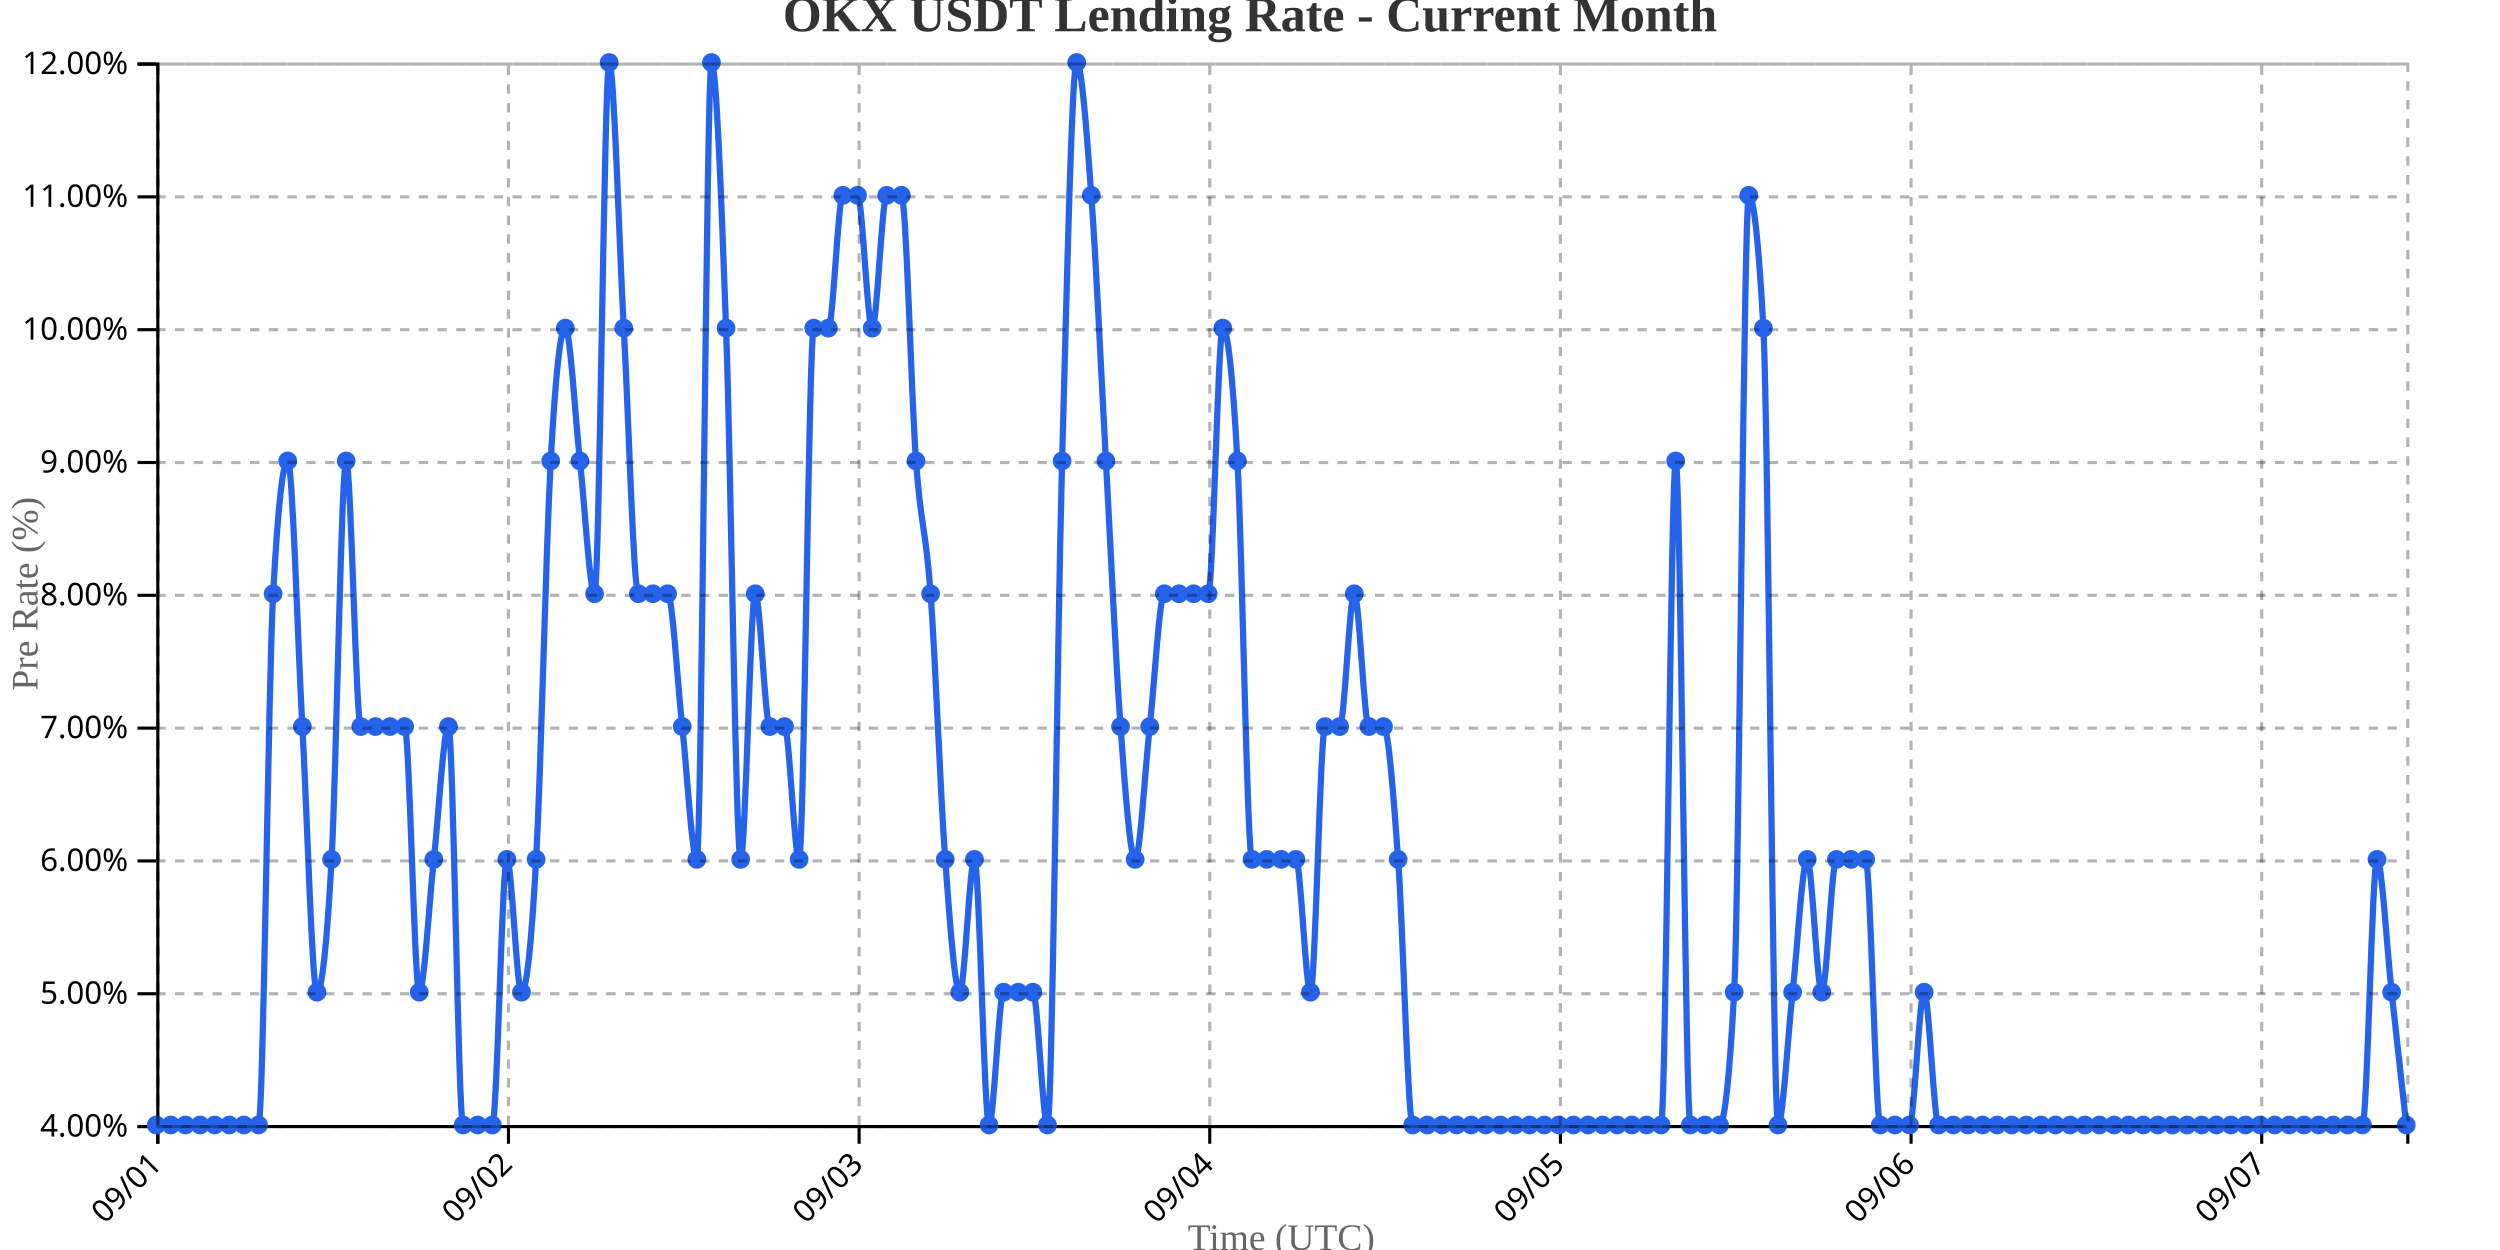
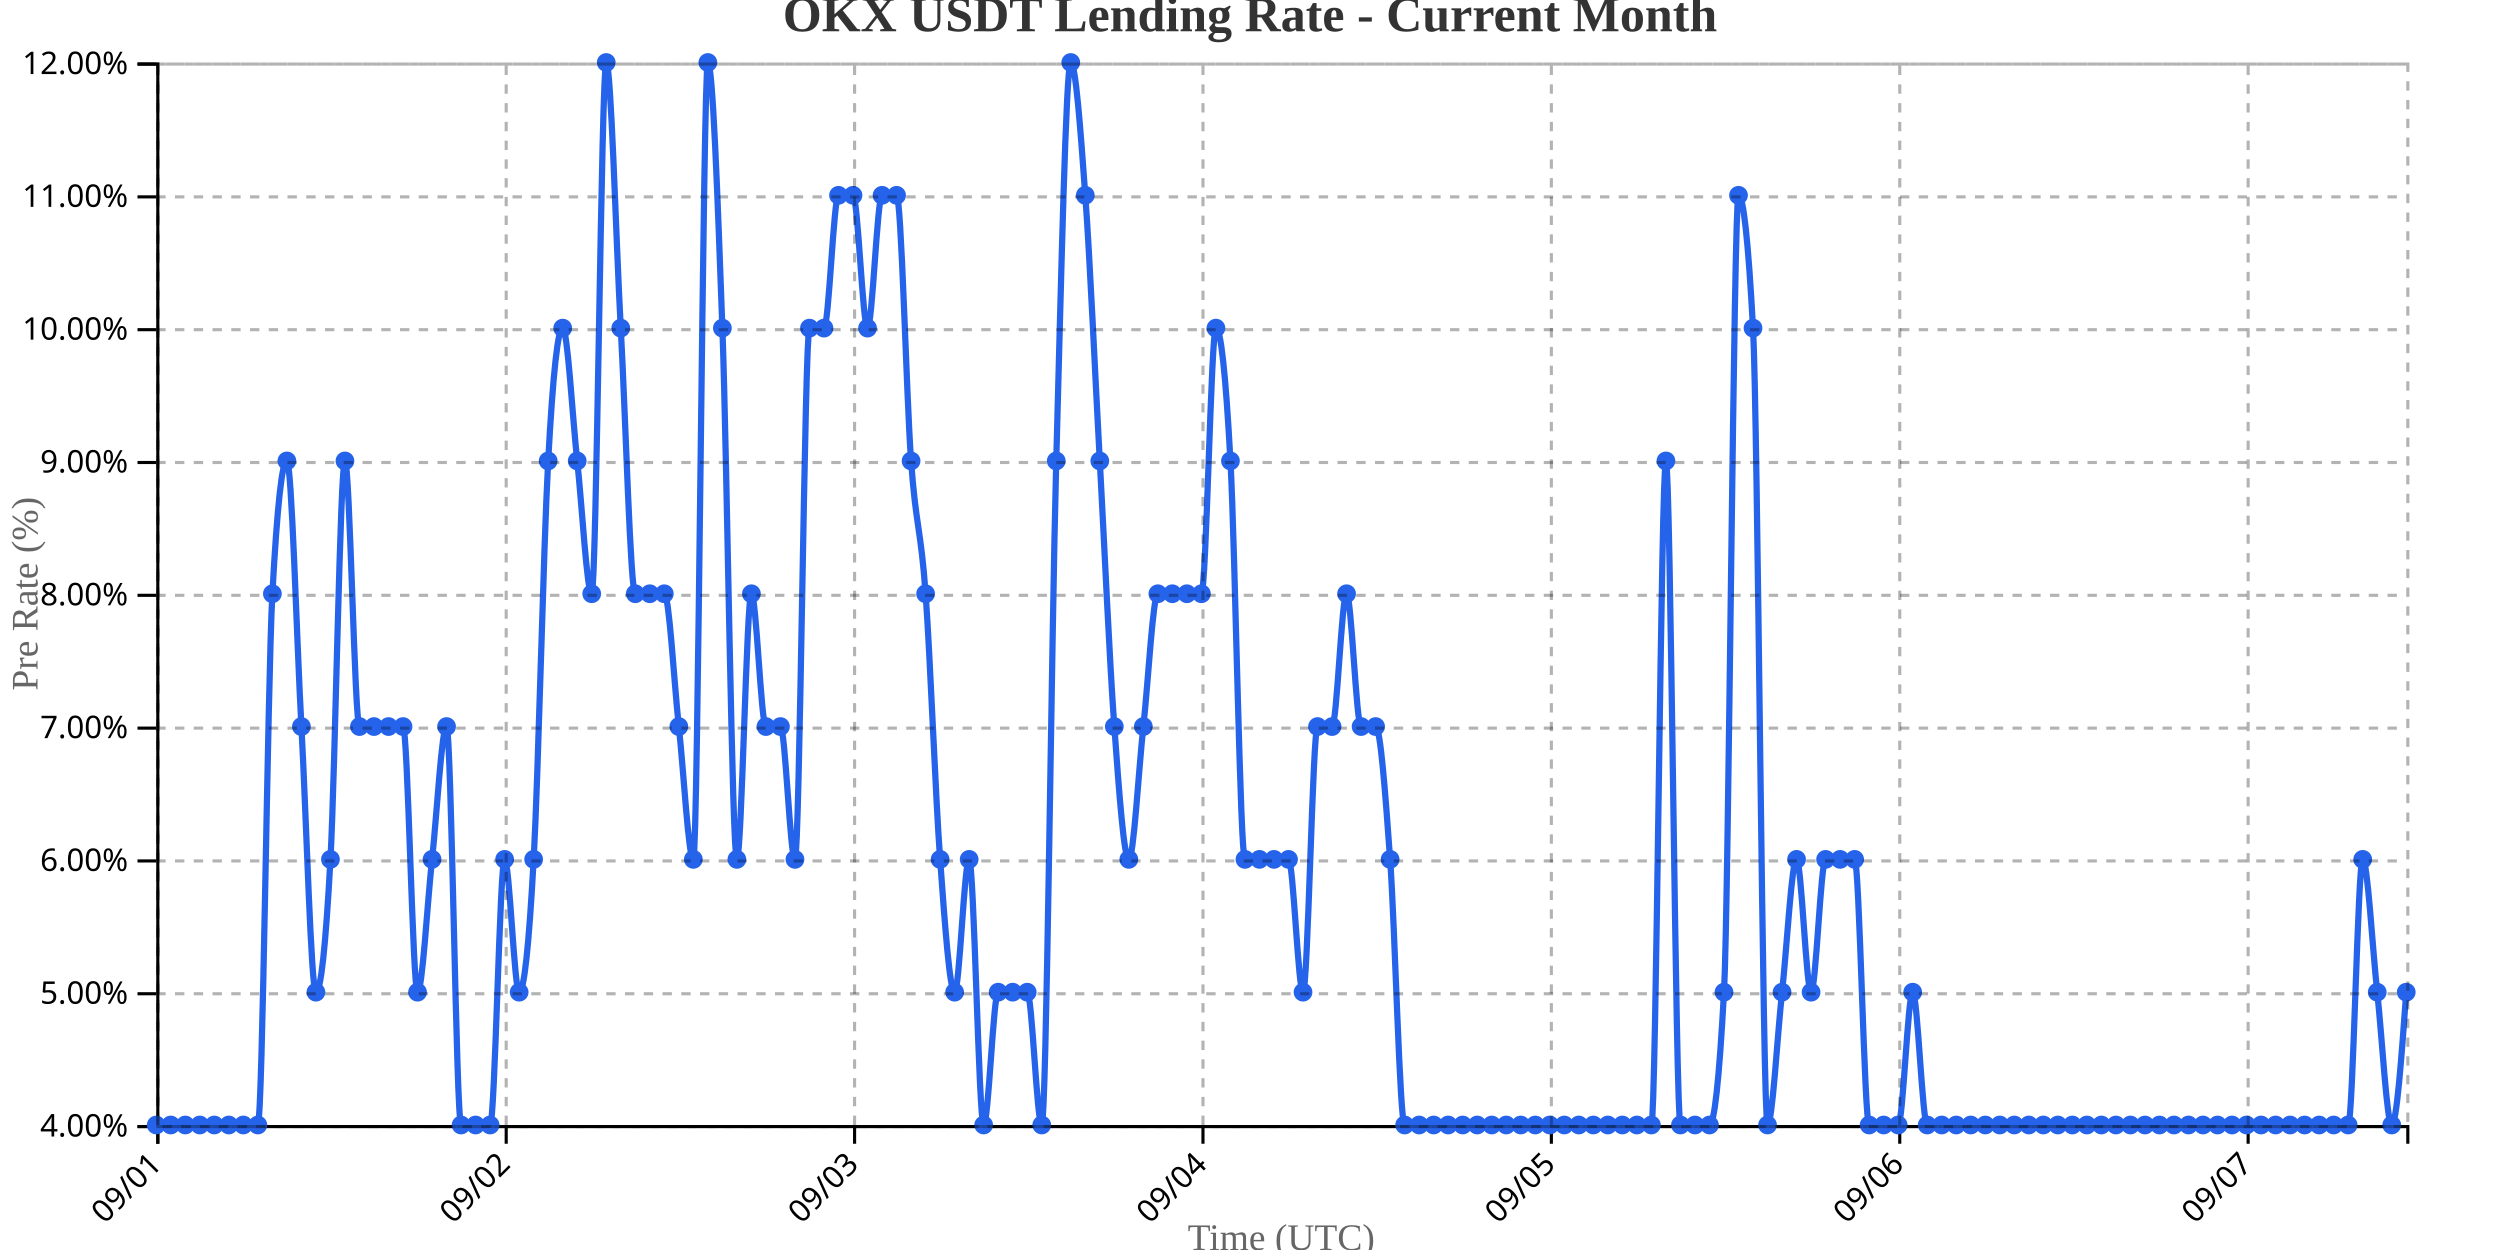
<svg xmlns="http://www.w3.org/2000/svg" width="800" height="400">
  <g transform="translate(50,20)">
    <g transform="translate(0,340)" fill="none" font-size="10" font-family="sans-serif" text-anchor="middle">
      <path class="domain" stroke="currentColor" d="M0.5,6V0.5H720.5V6" />
      <g class="tick" opacity="1" transform="translate(0.5,0)">
        <line stroke="currentColor" y2="6" />
        <text fill="currentColor" y="9" dy=".15em" style="text-anchor: end;" dx="-.8em" transform="rotate(-45)">09/01</text>
      </g>
-       <g class="tick" opacity="1" transform="translate(112.7078,0)">
+       <g class="tick" opacity="1" transform="translate(111.9839,0)">
        <line stroke="currentColor" y2="6" />
        <text fill="currentColor" y="9" dy=".15em" style="text-anchor: end;" dx="-.8em" transform="rotate(-45)">09/02</text>
      </g>
-       <g class="tick" opacity="1" transform="translate(224.9156,0)">
+       <g class="tick" opacity="1" transform="translate(223.4677,0)">
        <line stroke="currentColor" y2="6" />
        <text fill="currentColor" y="9" dy=".15em" style="text-anchor: end;" dx="-.8em" transform="rotate(-45)">09/03</text>
      </g>
-       <g class="tick" opacity="1" transform="translate(337.1234,0)">
+       <g class="tick" opacity="1" transform="translate(334.9516,0)">
        <line stroke="currentColor" y2="6" />
        <text fill="currentColor" y="9" dy=".15em" style="text-anchor: end;" dx="-.8em" transform="rotate(-45)">09/04</text>
      </g>
-       <g class="tick" opacity="1" transform="translate(449.3312,0)">
+       <g class="tick" opacity="1" transform="translate(446.4355,0)">
        <line stroke="currentColor" y2="6" />
        <text fill="currentColor" y="9" dy=".15em" style="text-anchor: end;" dx="-.8em" transform="rotate(-45)">09/05</text>
      </g>
-       <g class="tick" opacity="1" transform="translate(561.539,0)">
+       <g class="tick" opacity="1" transform="translate(557.9194,0)">
        <line stroke="currentColor" y2="6" />
        <text fill="currentColor" y="9" dy=".15em" style="text-anchor: end;" dx="-.8em" transform="rotate(-45)">09/06</text>
      </g>
-       <g class="tick" opacity="1" transform="translate(673.7468,0)">
+       <g class="tick" opacity="1" transform="translate(669.4032,0)">
        <line stroke="currentColor" y2="6" />
        <text fill="currentColor" y="9" dy=".15em" style="text-anchor: end;" dx="-.8em" transform="rotate(-45)">09/07</text>
      </g>
    </g>
    <g fill="none" font-size="10" font-family="sans-serif" text-anchor="end">
      <path class="domain" stroke="currentColor" d="M-6,340.5H0.5V0.5H-6" />
      <g class="tick" opacity="1" transform="translate(0,340.5)">
        <line stroke="currentColor" x2="-6" />
        <text fill="currentColor" x="-9" dy="0.32em">4.00%</text>
      </g>
      <g class="tick" opacity="1" transform="translate(0,298)">
        <line stroke="currentColor" x2="-6" />
        <text fill="currentColor" x="-9" dy="0.32em">5.00%</text>
      </g>
      <g class="tick" opacity="1" transform="translate(0,255.5)">
        <line stroke="currentColor" x2="-6" />
        <text fill="currentColor" x="-9" dy="0.32em">6.00%</text>
      </g>
      <g class="tick" opacity="1" transform="translate(0,213)">
        <line stroke="currentColor" x2="-6" />
        <text fill="currentColor" x="-9" dy="0.32em">7.00%</text>
      </g>
      <g class="tick" opacity="1" transform="translate(0,170.5)">
        <line stroke="currentColor" x2="-6" />
        <text fill="currentColor" x="-9" dy="0.32em">8.00%</text>
      </g>
      <g class="tick" opacity="1" transform="translate(0,128)">
        <line stroke="currentColor" x2="-6" />
        <text fill="currentColor" x="-9" dy="0.32em">9.00%</text>
      </g>
      <g class="tick" opacity="1" transform="translate(0,85.5)">
        <line stroke="currentColor" x2="-6" />
        <text fill="currentColor" x="-9" dy="0.32em">10.00%</text>
      </g>
      <g class="tick" opacity="1" transform="translate(0,43)">
        <line stroke="currentColor" x2="-6" />
        <text fill="currentColor" x="-9" dy="0.32em">11.00%</text>
      </g>
      <g class="tick" opacity="1" transform="translate(0,0.5)">
        <line stroke="currentColor" x2="-6" />
        <text fill="currentColor" x="-9" dy="0.32em">12.00%</text>
      </g>
    </g>
    <text transform="rotate(-90)" y="-50" x="-170" dy="1em" style="text-anchor: middle; font-size: 12px; fill: #666;">Pre Rate (%)</text>
    <text transform="translate(360, 380)" style="text-anchor: middle; font-size: 12px; fill: #666;">Time (UTC)</text>
-     <path fill="none" stroke="#2563eb" stroke-width="2" d="M0,340C1.558,340,3.117,340,4.675,340C6.234,340,7.792,340,9.351,340C10.909,340,12.468,340,14.026,340C15.584,340,17.143,340,18.701,340C20.26,340,21.818,340,23.377,340C24.935,340,26.494,340,28.052,340C29.61,340,31.169,340,32.727,340C34.286,340,35.844,198.333,37.403,170C38.961,141.667,40.519,127.5,42.078,127.5C43.636,127.5,45.195,184.167,46.753,212.5C48.312,240.833,49.87,297.5,51.429,297.5C52.987,297.5,54.545,283.333,56.104,255C57.662,226.667,59.221,127.5,60.779,127.5C62.338,127.5,63.896,212.5,65.455,212.5C67.013,212.5,68.571,212.5,70.13,212.5C71.688,212.5,73.247,212.5,74.805,212.5C76.364,212.5,77.922,212.5,79.481,212.5C81.039,212.5,82.597,297.5,84.156,297.5C85.714,297.5,87.273,269.167,88.831,255C90.39,240.833,91.948,212.5,93.506,212.5C95.065,212.5,96.623,340,98.182,340C99.74,340,101.299,340,102.857,340C104.416,340,105.974,340,107.532,340C109.091,340,110.649,255,112.208,255C113.766,255,115.325,297.5,116.883,297.5C118.442,297.5,120,283.333,121.558,255C123.117,226.667,124.675,155.833,126.234,127.5C127.792,99.167,129.351,85,130.909,85C132.468,85,134.026,113.333,135.584,127.5C137.143,141.667,138.701,170,140.26,170C141.818,170,143.377,0,144.935,0C146.494,0,148.052,56.667,149.61,85C151.169,113.333,152.727,170,154.286,170C155.844,170,157.403,170,158.961,170C160.519,170,162.078,170,163.636,170C165.195,170,166.753,198.333,168.312,212.5C169.87,226.667,171.429,255,172.987,255C174.545,255,176.104,0,177.662,0C179.221,0,180.779,42.5,182.338,85C183.896,127.5,185.455,255,187.013,255C188.571,255,190.13,170,191.688,170C193.247,170,194.805,212.5,196.364,212.5C197.922,212.5,199.481,212.5,201.039,212.5C202.597,212.5,204.156,255,205.714,255C207.273,255,208.831,85,210.39,85C211.948,85,213.506,85,215.065,85C216.623,85,218.182,42.5,219.74,42.5C221.299,42.5,222.857,42.5,224.416,42.5C225.974,42.5,227.532,85,229.091,85C230.649,85,232.208,42.5,233.766,42.5C235.325,42.5,236.883,42.5,238.442,42.5C240,42.5,241.558,106.25,243.117,127.5C244.675,148.75,246.234,148.75,247.792,170C249.351,191.25,250.909,233.75,252.468,255C254.026,276.25,255.584,297.5,257.143,297.5C258.701,297.5,260.26,255,261.818,255C263.377,255,264.935,340,266.494,340C268.052,340,269.61,297.5,271.169,297.5C272.727,297.5,274.286,297.5,275.844,297.5C277.403,297.5,278.961,297.5,280.519,297.5C282.078,297.5,283.636,340,285.195,340C286.753,340,288.312,184.167,289.87,127.5C291.429,70.833,292.987,0,294.545,0C296.104,0,297.662,21.25,299.221,42.5C300.779,63.75,302.338,99.167,303.896,127.5C305.455,155.833,307.013,191.25,308.571,212.5C310.13,233.75,311.688,255,313.247,255C314.805,255,316.364,226.667,317.922,212.5C319.481,198.333,321.039,170,322.597,170C324.156,170,325.714,170,327.273,170C328.831,170,330.39,170,331.948,170C333.506,170,335.065,170,336.623,170C338.182,170,339.74,85,341.299,85C342.857,85,344.416,99.167,345.974,127.5C347.532,155.833,349.091,255,350.649,255C352.208,255,353.766,255,355.325,255C356.883,255,358.442,255,360,255C361.558,255,363.117,255,364.675,255C366.234,255,367.792,297.5,369.351,297.5C370.909,297.5,372.468,212.5,374.026,212.5C375.584,212.5,377.143,212.5,378.701,212.5C380.26,212.5,381.818,170,383.377,170C384.935,170,386.494,212.5,388.052,212.5C389.61,212.5,391.169,212.5,392.727,212.5C394.286,212.5,395.844,233.75,397.403,255C398.961,276.25,400.519,340,402.078,340C403.636,340,405.195,340,406.753,340C408.312,340,409.87,340,411.429,340C412.987,340,414.545,340,416.104,340C417.662,340,419.221,340,420.779,340C422.338,340,423.896,340,425.455,340C427.013,340,428.571,340,430.13,340C431.688,340,433.247,340,434.805,340C436.364,340,437.922,340,439.481,340C441.039,340,442.597,340,444.156,340C445.714,340,447.273,340,448.831,340C450.39,340,451.948,340,453.506,340C455.065,340,456.623,340,458.182,340C459.74,340,461.299,340,462.857,340C464.416,340,465.974,340,467.532,340C469.091,340,470.649,340,472.208,340C473.766,340,475.325,340,476.883,340C478.442,340,480,340,481.558,340C483.117,340,484.675,127.5,486.234,127.5C487.792,127.5,489.351,340,490.909,340C492.468,340,494.026,340,495.584,340C497.143,340,498.701,340,500.26,340C501.818,340,503.377,325.833,504.935,297.5C506.494,269.167,508.052,42.5,509.61,42.5C511.169,42.5,512.727,56.667,514.286,85C515.844,113.333,517.403,340,518.961,340C520.519,340,522.078,311.667,523.636,297.5C525.195,283.333,526.753,255,528.312,255C529.87,255,531.429,297.5,532.987,297.5C534.545,297.5,536.104,255,537.662,255C539.221,255,540.779,255,542.338,255C543.896,255,545.455,255,547.013,255C548.571,255,550.13,340,551.688,340C553.247,340,554.805,340,556.364,340C557.922,340,559.481,340,561.039,340C562.597,340,564.156,297.5,565.714,297.5C567.273,297.5,568.831,340,570.39,340C571.948,340,573.506,340,575.065,340C576.623,340,578.182,340,579.74,340C581.299,340,582.857,340,584.416,340C585.974,340,587.532,340,589.091,340C590.649,340,592.208,340,593.766,340C595.325,340,596.883,340,598.442,340C600,340,601.558,340,603.117,340C604.675,340,606.234,340,607.792,340C609.351,340,610.909,340,612.468,340C614.026,340,615.584,340,617.143,340C618.701,340,620.26,340,621.818,340C623.377,340,624.935,340,626.494,340C628.052,340,629.61,340,631.169,340C632.727,340,634.286,340,635.844,340C637.403,340,638.961,340,640.519,340C642.078,340,643.636,340,645.195,340C646.753,340,648.312,340,649.87,340C651.429,340,652.987,340,654.545,340C656.104,340,657.662,340,659.221,340C660.779,340,662.338,340,663.896,340C665.455,340,667.013,340,668.571,340C670.13,340,671.688,340,673.247,340C674.805,340,676.364,340,677.922,340C679.481,340,681.039,340,682.597,340C684.156,340,685.714,340,687.273,340C688.831,340,690.39,340,691.948,340C693.506,340,695.065,340,696.623,340C698.182,340,699.74,340,701.299,340C702.857,340,704.416,340,705.974,340C707.532,340,709.091,255,710.649,255C712.208,255,713.766,283.333,715.325,297.5C716.883,311.667,718.442,325.833,720,340" />
+     <path fill="none" stroke="#2563eb" stroke-width="2" d="M0,340C1.548,340,3.097,340,4.645,340C6.194,340,7.742,340,9.29,340C10.839,340,12.387,340,13.935,340C15.484,340,17.032,340,18.581,340C20.129,340,21.677,340,23.226,340C24.774,340,26.323,340,27.871,340C29.419,340,30.968,340,32.516,340C34.065,340,35.613,198.333,37.161,170C38.71,141.667,40.258,127.5,41.806,127.5C43.355,127.5,44.903,184.167,46.452,212.5C48,240.833,49.548,297.5,51.097,297.5C52.645,297.5,54.194,283.333,55.742,255C57.29,226.667,58.839,127.5,60.387,127.5C61.935,127.5,63.484,212.5,65.032,212.5C66.581,212.5,68.129,212.5,69.677,212.5C71.226,212.5,72.774,212.5,74.323,212.5C75.871,212.5,77.419,212.5,78.968,212.5C80.516,212.5,82.065,297.5,83.613,297.5C85.161,297.5,86.71,269.167,88.258,255C89.806,240.833,91.355,212.5,92.903,212.5C94.452,212.5,96,340,97.548,340C99.097,340,100.645,340,102.194,340C103.742,340,105.29,340,106.839,340C108.387,340,109.935,255,111.484,255C113.032,255,114.581,297.5,116.129,297.5C117.677,297.5,119.226,283.333,120.774,255C122.323,226.667,123.871,155.833,125.419,127.5C126.968,99.167,128.516,85,130.065,85C131.613,85,133.161,113.333,134.71,127.5C136.258,141.667,137.806,170,139.355,170C140.903,170,142.452,0,144,0C145.548,0,147.097,56.667,148.645,85C150.194,113.333,151.742,170,153.29,170C154.839,170,156.387,170,157.935,170C159.484,170,161.032,170,162.581,170C164.129,170,165.677,198.333,167.226,212.5C168.774,226.667,170.323,255,171.871,255C173.419,255,174.968,0,176.516,0C178.065,0,179.613,42.5,181.161,85C182.71,127.5,184.258,255,185.806,255C187.355,255,188.903,170,190.452,170C192,170,193.548,212.5,195.097,212.5C196.645,212.5,198.194,212.5,199.742,212.5C201.29,212.5,202.839,255,204.387,255C205.935,255,207.484,85,209.032,85C210.581,85,212.129,85,213.677,85C215.226,85,216.774,42.5,218.323,42.5C219.871,42.5,221.419,42.5,222.968,42.5C224.516,42.5,226.065,85,227.613,85C229.161,85,230.71,42.5,232.258,42.5C233.806,42.5,235.355,42.5,236.903,42.5C238.452,42.5,240,106.25,241.548,127.5C243.097,148.75,244.645,148.75,246.194,170C247.742,191.25,249.29,233.75,250.839,255C252.387,276.25,253.935,297.5,255.484,297.5C257.032,297.5,258.581,255,260.129,255C261.677,255,263.226,340,264.774,340C266.323,340,267.871,297.5,269.419,297.5C270.968,297.5,272.516,297.5,274.065,297.5C275.613,297.5,277.161,297.5,278.71,297.5C280.258,297.5,281.806,340,283.355,340C284.903,340,286.452,184.167,288,127.5C289.548,70.833,291.097,0,292.645,0C294.194,0,295.742,21.25,297.29,42.5C298.839,63.75,300.387,99.167,301.935,127.5C303.484,155.833,305.032,191.25,306.581,212.5C308.129,233.75,309.677,255,311.226,255C312.774,255,314.323,226.667,315.871,212.5C317.419,198.333,318.968,170,320.516,170C322.065,170,323.613,170,325.161,170C326.71,170,328.258,170,329.806,170C331.355,170,332.903,170,334.452,170C336,170,337.548,85,339.097,85C340.645,85,342.194,99.167,343.742,127.5C345.29,155.833,346.839,255,348.387,255C349.935,255,351.484,255,353.032,255C354.581,255,356.129,255,357.677,255C359.226,255,360.774,255,362.323,255C363.871,255,365.419,297.5,366.968,297.5C368.516,297.5,370.065,212.5,371.613,212.5C373.161,212.5,374.71,212.5,376.258,212.5C377.806,212.5,379.355,170,380.903,170C382.452,170,384,212.5,385.548,212.5C387.097,212.5,388.645,212.5,390.194,212.5C391.742,212.5,393.29,233.75,394.839,255C396.387,276.25,397.935,340,399.484,340C401.032,340,402.581,340,404.129,340C405.677,340,407.226,340,408.774,340C410.323,340,411.871,340,413.419,340C414.968,340,416.516,340,418.065,340C419.613,340,421.161,340,422.71,340C424.258,340,425.806,340,427.355,340C428.903,340,430.452,340,432,340C433.548,340,435.097,340,436.645,340C438.194,340,439.742,340,441.29,340C442.839,340,444.387,340,445.935,340C447.484,340,449.032,340,450.581,340C452.129,340,453.677,340,455.226,340C456.774,340,458.323,340,459.871,340C461.419,340,462.968,340,464.516,340C466.065,340,467.613,340,469.161,340C470.71,340,472.258,340,473.806,340C475.355,340,476.903,340,478.452,340C480,340,481.548,127.5,483.097,127.5C484.645,127.5,486.194,340,487.742,340C489.29,340,490.839,340,492.387,340C493.935,340,495.484,340,497.032,340C498.581,340,500.129,325.833,501.677,297.5C503.226,269.167,504.774,42.5,506.323,42.5C507.871,42.5,509.419,56.667,510.968,85C512.516,113.333,514.065,340,515.613,340C517.161,340,518.71,311.667,520.258,297.5C521.806,283.333,523.355,255,524.903,255C526.452,255,528,297.5,529.548,297.5C531.097,297.5,532.645,255,534.194,255C535.742,255,537.29,255,538.839,255C540.387,255,541.935,255,543.484,255C545.032,255,546.581,340,548.129,340C549.677,340,551.226,340,552.774,340C554.323,340,555.871,340,557.419,340C558.968,340,560.516,297.5,562.065,297.5C563.613,297.5,565.161,340,566.71,340C568.258,340,569.806,340,571.355,340C572.903,340,574.452,340,576,340C577.548,340,579.097,340,580.645,340C582.194,340,583.742,340,585.29,340C586.839,340,588.387,340,589.935,340C591.484,340,593.032,340,594.581,340C596.129,340,597.677,340,599.226,340C600.774,340,602.323,340,603.871,340C605.419,340,606.968,340,608.516,340C610.065,340,611.613,340,613.161,340C614.71,340,616.258,340,617.806,340C619.355,340,620.903,340,622.452,340C624,340,625.548,340,627.097,340C628.645,340,630.194,340,631.742,340C633.29,340,634.839,340,636.387,340C637.935,340,639.484,340,641.032,340C642.581,340,644.129,340,645.677,340C647.226,340,648.774,340,650.323,340C651.871,340,653.419,340,654.968,340C656.516,340,658.065,340,659.613,340C661.161,340,662.71,340,664.258,340C665.806,340,667.355,340,668.903,340C670.452,340,672,340,673.548,340C675.097,340,676.645,340,678.194,340C679.742,340,681.29,340,682.839,340C684.387,340,685.935,340,687.484,340C689.032,340,690.581,340,692.129,340C693.677,340,695.226,340,696.774,340C698.323,340,699.871,340,701.419,340C702.968,340,704.516,255,706.065,255C707.613,255,709.161,283.333,710.71,297.5C712.258,311.667,713.806,340,715.355,340C716.903,340,718.452,318.75,720,297.5" />
    <circle class="dot" cx="0" cy="340" r="3" fill="#2563eb" />
-     <circle class="dot" cx="4.675" cy="340" r="3" fill="#2563eb" />
-     <circle class="dot" cx="9.351" cy="340" r="3" fill="#2563eb" />
-     <circle class="dot" cx="14.026" cy="340" r="3" fill="#2563eb" />
-     <circle class="dot" cx="18.701" cy="340" r="3" fill="#2563eb" />
-     <circle class="dot" cx="23.377" cy="340" r="3" fill="#2563eb" />
-     <circle class="dot" cx="28.052" cy="340" r="3" fill="#2563eb" />
-     <circle class="dot" cx="32.727" cy="340" r="3" fill="#2563eb" />
-     <circle class="dot" cx="37.403" cy="170" r="3" fill="#2563eb" />
-     <circle class="dot" cx="42.078" cy="127.5" r="3" fill="#2563eb" />
-     <circle class="dot" cx="46.753" cy="212.5" r="3" fill="#2563eb" />
-     <circle class="dot" cx="51.429" cy="297.5" r="3" fill="#2563eb" />
-     <circle class="dot" cx="56.104" cy="255" r="3" fill="#2563eb" />
-     <circle class="dot" cx="60.779" cy="127.5" r="3" fill="#2563eb" />
-     <circle class="dot" cx="65.455" cy="212.5" r="3" fill="#2563eb" />
-     <circle class="dot" cx="70.13" cy="212.5" r="3" fill="#2563eb" />
-     <circle class="dot" cx="74.805" cy="212.5" r="3" fill="#2563eb" />
-     <circle class="dot" cx="79.481" cy="212.5" r="3" fill="#2563eb" />
-     <circle class="dot" cx="84.156" cy="297.5" r="3" fill="#2563eb" />
-     <circle class="dot" cx="88.831" cy="255" r="3" fill="#2563eb" />
-     <circle class="dot" cx="93.506" cy="212.5" r="3" fill="#2563eb" />
-     <circle class="dot" cx="98.182" cy="340" r="3" fill="#2563eb" />
-     <circle class="dot" cx="102.857" cy="340" r="3" fill="#2563eb" />
-     <circle class="dot" cx="107.532" cy="340" r="3" fill="#2563eb" />
-     <circle class="dot" cx="112.208" cy="255" r="3" fill="#2563eb" />
-     <circle class="dot" cx="116.883" cy="297.5" r="3" fill="#2563eb" />
-     <circle class="dot" cx="121.558" cy="255" r="3" fill="#2563eb" />
-     <circle class="dot" cx="126.234" cy="127.5" r="3" fill="#2563eb" />
-     <circle class="dot" cx="130.909" cy="85" r="3" fill="#2563eb" />
-     <circle class="dot" cx="135.584" cy="127.5" r="3" fill="#2563eb" />
-     <circle class="dot" cx="140.26" cy="170" r="3" fill="#2563eb" />
-     <circle class="dot" cx="144.935" cy="0" r="3" fill="#2563eb" />
-     <circle class="dot" cx="149.61" cy="85" r="3" fill="#2563eb" />
-     <circle class="dot" cx="154.286" cy="170" r="3" fill="#2563eb" />
-     <circle class="dot" cx="158.961" cy="170" r="3" fill="#2563eb" />
-     <circle class="dot" cx="163.636" cy="170" r="3" fill="#2563eb" />
-     <circle class="dot" cx="168.312" cy="212.5" r="3" fill="#2563eb" />
-     <circle class="dot" cx="172.987" cy="255" r="3" fill="#2563eb" />
-     <circle class="dot" cx="177.662" cy="0" r="3" fill="#2563eb" />
-     <circle class="dot" cx="182.338" cy="85" r="3" fill="#2563eb" />
-     <circle class="dot" cx="187.013" cy="255" r="3" fill="#2563eb" />
-     <circle class="dot" cx="191.688" cy="170" r="3" fill="#2563eb" />
-     <circle class="dot" cx="196.364" cy="212.5" r="3" fill="#2563eb" />
-     <circle class="dot" cx="201.039" cy="212.5" r="3" fill="#2563eb" />
-     <circle class="dot" cx="205.714" cy="255" r="3" fill="#2563eb" />
-     <circle class="dot" cx="210.39" cy="85" r="3" fill="#2563eb" />
-     <circle class="dot" cx="215.065" cy="85" r="3" fill="#2563eb" />
-     <circle class="dot" cx="219.74" cy="42.5" r="3" fill="#2563eb" />
-     <circle class="dot" cx="224.416" cy="42.5" r="3" fill="#2563eb" />
-     <circle class="dot" cx="229.091" cy="85" r="3" fill="#2563eb" />
-     <circle class="dot" cx="233.766" cy="42.5" r="3" fill="#2563eb" />
-     <circle class="dot" cx="238.442" cy="42.5" r="3" fill="#2563eb" />
-     <circle class="dot" cx="243.117" cy="127.5" r="3" fill="#2563eb" />
-     <circle class="dot" cx="247.792" cy="170" r="3" fill="#2563eb" />
-     <circle class="dot" cx="252.468" cy="255" r="3" fill="#2563eb" />
-     <circle class="dot" cx="257.143" cy="297.5" r="3" fill="#2563eb" />
-     <circle class="dot" cx="261.818" cy="255" r="3" fill="#2563eb" />
-     <circle class="dot" cx="266.494" cy="340" r="3" fill="#2563eb" />
-     <circle class="dot" cx="271.169" cy="297.5" r="3" fill="#2563eb" />
-     <circle class="dot" cx="275.844" cy="297.5" r="3" fill="#2563eb" />
-     <circle class="dot" cx="280.519" cy="297.5" r="3" fill="#2563eb" />
-     <circle class="dot" cx="285.195" cy="340" r="3" fill="#2563eb" />
-     <circle class="dot" cx="289.87" cy="127.5" r="3" fill="#2563eb" />
-     <circle class="dot" cx="294.545" cy="0" r="3" fill="#2563eb" />
-     <circle class="dot" cx="299.221" cy="42.5" r="3" fill="#2563eb" />
-     <circle class="dot" cx="303.896" cy="127.5" r="3" fill="#2563eb" />
-     <circle class="dot" cx="308.571" cy="212.5" r="3" fill="#2563eb" />
-     <circle class="dot" cx="313.247" cy="255" r="3" fill="#2563eb" />
-     <circle class="dot" cx="317.922" cy="212.5" r="3" fill="#2563eb" />
-     <circle class="dot" cx="322.597" cy="170" r="3" fill="#2563eb" />
-     <circle class="dot" cx="327.273" cy="170" r="3" fill="#2563eb" />
-     <circle class="dot" cx="331.948" cy="170" r="3" fill="#2563eb" />
-     <circle class="dot" cx="336.623" cy="170" r="3" fill="#2563eb" />
-     <circle class="dot" cx="341.299" cy="85" r="3" fill="#2563eb" />
-     <circle class="dot" cx="345.974" cy="127.5" r="3" fill="#2563eb" />
-     <circle class="dot" cx="350.649" cy="255" r="3" fill="#2563eb" />
-     <circle class="dot" cx="355.325" cy="255" r="3" fill="#2563eb" />
-     <circle class="dot" cx="360" cy="255" r="3" fill="#2563eb" />
-     <circle class="dot" cx="364.675" cy="255" r="3" fill="#2563eb" />
-     <circle class="dot" cx="369.351" cy="297.5" r="3" fill="#2563eb" />
-     <circle class="dot" cx="374.026" cy="212.5" r="3" fill="#2563eb" />
-     <circle class="dot" cx="378.701" cy="212.5" r="3" fill="#2563eb" />
-     <circle class="dot" cx="383.377" cy="170" r="3" fill="#2563eb" />
-     <circle class="dot" cx="388.052" cy="212.5" r="3" fill="#2563eb" />
-     <circle class="dot" cx="392.727" cy="212.5" r="3" fill="#2563eb" />
-     <circle class="dot" cx="397.403" cy="255" r="3" fill="#2563eb" />
-     <circle class="dot" cx="402.078" cy="340" r="3" fill="#2563eb" />
-     <circle class="dot" cx="406.753" cy="340" r="3" fill="#2563eb" />
-     <circle class="dot" cx="411.429" cy="340" r="3" fill="#2563eb" />
-     <circle class="dot" cx="416.104" cy="340" r="3" fill="#2563eb" />
-     <circle class="dot" cx="420.779" cy="340" r="3" fill="#2563eb" />
-     <circle class="dot" cx="425.455" cy="340" r="3" fill="#2563eb" />
-     <circle class="dot" cx="430.13" cy="340" r="3" fill="#2563eb" />
-     <circle class="dot" cx="434.805" cy="340" r="3" fill="#2563eb" />
-     <circle class="dot" cx="439.481" cy="340" r="3" fill="#2563eb" />
-     <circle class="dot" cx="444.156" cy="340" r="3" fill="#2563eb" />
-     <circle class="dot" cx="448.831" cy="340" r="3" fill="#2563eb" />
-     <circle class="dot" cx="453.506" cy="340" r="3" fill="#2563eb" />
-     <circle class="dot" cx="458.182" cy="340" r="3" fill="#2563eb" />
-     <circle class="dot" cx="462.857" cy="340" r="3" fill="#2563eb" />
-     <circle class="dot" cx="467.532" cy="340" r="3" fill="#2563eb" />
-     <circle class="dot" cx="472.208" cy="340" r="3" fill="#2563eb" />
-     <circle class="dot" cx="476.883" cy="340" r="3" fill="#2563eb" />
-     <circle class="dot" cx="481.558" cy="340" r="3" fill="#2563eb" />
-     <circle class="dot" cx="486.234" cy="127.5" r="3" fill="#2563eb" />
-     <circle class="dot" cx="490.909" cy="340" r="3" fill="#2563eb" />
-     <circle class="dot" cx="495.584" cy="340" r="3" fill="#2563eb" />
-     <circle class="dot" cx="500.26" cy="340" r="3" fill="#2563eb" />
-     <circle class="dot" cx="504.935" cy="297.5" r="3" fill="#2563eb" />
-     <circle class="dot" cx="509.61" cy="42.5" r="3" fill="#2563eb" />
-     <circle class="dot" cx="514.286" cy="85" r="3" fill="#2563eb" />
-     <circle class="dot" cx="518.961" cy="340" r="3" fill="#2563eb" />
-     <circle class="dot" cx="523.636" cy="297.5" r="3" fill="#2563eb" />
-     <circle class="dot" cx="528.312" cy="255" r="3" fill="#2563eb" />
-     <circle class="dot" cx="532.987" cy="297.5" r="3" fill="#2563eb" />
-     <circle class="dot" cx="537.662" cy="255" r="3" fill="#2563eb" />
-     <circle class="dot" cx="542.338" cy="255" r="3" fill="#2563eb" />
-     <circle class="dot" cx="547.013" cy="255" r="3" fill="#2563eb" />
-     <circle class="dot" cx="551.688" cy="340" r="3" fill="#2563eb" />
-     <circle class="dot" cx="556.364" cy="340" r="3" fill="#2563eb" />
-     <circle class="dot" cx="561.039" cy="340" r="3" fill="#2563eb" />
-     <circle class="dot" cx="565.714" cy="297.5" r="3" fill="#2563eb" />
-     <circle class="dot" cx="570.39" cy="340" r="3" fill="#2563eb" />
-     <circle class="dot" cx="575.065" cy="340" r="3" fill="#2563eb" />
-     <circle class="dot" cx="579.74" cy="340" r="3" fill="#2563eb" />
-     <circle class="dot" cx="584.416" cy="340" r="3" fill="#2563eb" />
-     <circle class="dot" cx="589.091" cy="340" r="3" fill="#2563eb" />
-     <circle class="dot" cx="593.766" cy="340" r="3" fill="#2563eb" />
-     <circle class="dot" cx="598.442" cy="340" r="3" fill="#2563eb" />
-     <circle class="dot" cx="603.117" cy="340" r="3" fill="#2563eb" />
-     <circle class="dot" cx="607.792" cy="340" r="3" fill="#2563eb" />
-     <circle class="dot" cx="612.468" cy="340" r="3" fill="#2563eb" />
-     <circle class="dot" cx="617.143" cy="340" r="3" fill="#2563eb" />
-     <circle class="dot" cx="621.818" cy="340" r="3" fill="#2563eb" />
-     <circle class="dot" cx="626.494" cy="340" r="3" fill="#2563eb" />
-     <circle class="dot" cx="631.169" cy="340" r="3" fill="#2563eb" />
-     <circle class="dot" cx="635.844" cy="340" r="3" fill="#2563eb" />
-     <circle class="dot" cx="640.519" cy="340" r="3" fill="#2563eb" />
-     <circle class="dot" cx="645.195" cy="340" r="3" fill="#2563eb" />
-     <circle class="dot" cx="649.87" cy="340" r="3" fill="#2563eb" />
-     <circle class="dot" cx="654.545" cy="340" r="3" fill="#2563eb" />
-     <circle class="dot" cx="659.221" cy="340" r="3" fill="#2563eb" />
-     <circle class="dot" cx="663.896" cy="340" r="3" fill="#2563eb" />
-     <circle class="dot" cx="668.571" cy="340" r="3" fill="#2563eb" />
-     <circle class="dot" cx="673.247" cy="340" r="3" fill="#2563eb" />
-     <circle class="dot" cx="677.922" cy="340" r="3" fill="#2563eb" />
-     <circle class="dot" cx="682.597" cy="340" r="3" fill="#2563eb" />
-     <circle class="dot" cx="687.273" cy="340" r="3" fill="#2563eb" />
-     <circle class="dot" cx="691.948" cy="340" r="3" fill="#2563eb" />
-     <circle class="dot" cx="696.623" cy="340" r="3" fill="#2563eb" />
-     <circle class="dot" cx="701.299" cy="340" r="3" fill="#2563eb" />
-     <circle class="dot" cx="705.974" cy="340" r="3" fill="#2563eb" />
-     <circle class="dot" cx="710.649" cy="255" r="3" fill="#2563eb" />
-     <circle class="dot" cx="715.325" cy="297.5" r="3" fill="#2563eb" />
-     <circle class="dot" cx="720" cy="340" r="3" fill="#2563eb" />
+     <circle class="dot" cx="4.645" cy="340" r="3" fill="#2563eb" />
+     <circle class="dot" cx="9.29" cy="340" r="3" fill="#2563eb" />
+     <circle class="dot" cx="13.935" cy="340" r="3" fill="#2563eb" />
+     <circle class="dot" cx="18.581" cy="340" r="3" fill="#2563eb" />
+     <circle class="dot" cx="23.226" cy="340" r="3" fill="#2563eb" />
+     <circle class="dot" cx="27.871" cy="340" r="3" fill="#2563eb" />
+     <circle class="dot" cx="32.516" cy="340" r="3" fill="#2563eb" />
+     <circle class="dot" cx="37.161" cy="170" r="3" fill="#2563eb" />
+     <circle class="dot" cx="41.806" cy="127.5" r="3" fill="#2563eb" />
+     <circle class="dot" cx="46.452" cy="212.5" r="3" fill="#2563eb" />
+     <circle class="dot" cx="51.097" cy="297.5" r="3" fill="#2563eb" />
+     <circle class="dot" cx="55.742" cy="255" r="3" fill="#2563eb" />
+     <circle class="dot" cx="60.387" cy="127.5" r="3" fill="#2563eb" />
+     <circle class="dot" cx="65.032" cy="212.5" r="3" fill="#2563eb" />
+     <circle class="dot" cx="69.677" cy="212.5" r="3" fill="#2563eb" />
+     <circle class="dot" cx="74.323" cy="212.5" r="3" fill="#2563eb" />
+     <circle class="dot" cx="78.968" cy="212.5" r="3" fill="#2563eb" />
+     <circle class="dot" cx="83.613" cy="297.5" r="3" fill="#2563eb" />
+     <circle class="dot" cx="88.258" cy="255" r="3" fill="#2563eb" />
+     <circle class="dot" cx="92.903" cy="212.5" r="3" fill="#2563eb" />
+     <circle class="dot" cx="97.548" cy="340" r="3" fill="#2563eb" />
+     <circle class="dot" cx="102.194" cy="340" r="3" fill="#2563eb" />
+     <circle class="dot" cx="106.839" cy="340" r="3" fill="#2563eb" />
+     <circle class="dot" cx="111.484" cy="255" r="3" fill="#2563eb" />
+     <circle class="dot" cx="116.129" cy="297.5" r="3" fill="#2563eb" />
+     <circle class="dot" cx="120.774" cy="255" r="3" fill="#2563eb" />
+     <circle class="dot" cx="125.419" cy="127.5" r="3" fill="#2563eb" />
+     <circle class="dot" cx="130.065" cy="85" r="3" fill="#2563eb" />
+     <circle class="dot" cx="134.71" cy="127.5" r="3" fill="#2563eb" />
+     <circle class="dot" cx="139.355" cy="170" r="3" fill="#2563eb" />
+     <circle class="dot" cx="144" cy="0" r="3" fill="#2563eb" />
+     <circle class="dot" cx="148.645" cy="85" r="3" fill="#2563eb" />
+     <circle class="dot" cx="153.29" cy="170" r="3" fill="#2563eb" />
+     <circle class="dot" cx="157.935" cy="170" r="3" fill="#2563eb" />
+     <circle class="dot" cx="162.581" cy="170" r="3" fill="#2563eb" />
+     <circle class="dot" cx="167.226" cy="212.5" r="3" fill="#2563eb" />
+     <circle class="dot" cx="171.871" cy="255" r="3" fill="#2563eb" />
+     <circle class="dot" cx="176.516" cy="0" r="3" fill="#2563eb" />
+     <circle class="dot" cx="181.161" cy="85" r="3" fill="#2563eb" />
+     <circle class="dot" cx="185.806" cy="255" r="3" fill="#2563eb" />
+     <circle class="dot" cx="190.452" cy="170" r="3" fill="#2563eb" />
+     <circle class="dot" cx="195.097" cy="212.5" r="3" fill="#2563eb" />
+     <circle class="dot" cx="199.742" cy="212.5" r="3" fill="#2563eb" />
+     <circle class="dot" cx="204.387" cy="255" r="3" fill="#2563eb" />
+     <circle class="dot" cx="209.032" cy="85" r="3" fill="#2563eb" />
+     <circle class="dot" cx="213.677" cy="85" r="3" fill="#2563eb" />
+     <circle class="dot" cx="218.323" cy="42.5" r="3" fill="#2563eb" />
+     <circle class="dot" cx="222.968" cy="42.5" r="3" fill="#2563eb" />
+     <circle class="dot" cx="227.613" cy="85" r="3" fill="#2563eb" />
+     <circle class="dot" cx="232.258" cy="42.5" r="3" fill="#2563eb" />
+     <circle class="dot" cx="236.903" cy="42.5" r="3" fill="#2563eb" />
+     <circle class="dot" cx="241.548" cy="127.5" r="3" fill="#2563eb" />
+     <circle class="dot" cx="246.194" cy="170" r="3" fill="#2563eb" />
+     <circle class="dot" cx="250.839" cy="255" r="3" fill="#2563eb" />
+     <circle class="dot" cx="255.484" cy="297.5" r="3" fill="#2563eb" />
+     <circle class="dot" cx="260.129" cy="255" r="3" fill="#2563eb" />
+     <circle class="dot" cx="264.774" cy="340" r="3" fill="#2563eb" />
+     <circle class="dot" cx="269.419" cy="297.5" r="3" fill="#2563eb" />
+     <circle class="dot" cx="274.065" cy="297.5" r="3" fill="#2563eb" />
+     <circle class="dot" cx="278.71" cy="297.5" r="3" fill="#2563eb" />
+     <circle class="dot" cx="283.355" cy="340" r="3" fill="#2563eb" />
+     <circle class="dot" cx="288" cy="127.5" r="3" fill="#2563eb" />
+     <circle class="dot" cx="292.645" cy="0" r="3" fill="#2563eb" />
+     <circle class="dot" cx="297.29" cy="42.5" r="3" fill="#2563eb" />
+     <circle class="dot" cx="301.935" cy="127.5" r="3" fill="#2563eb" />
+     <circle class="dot" cx="306.581" cy="212.5" r="3" fill="#2563eb" />
+     <circle class="dot" cx="311.226" cy="255" r="3" fill="#2563eb" />
+     <circle class="dot" cx="315.871" cy="212.5" r="3" fill="#2563eb" />
+     <circle class="dot" cx="320.516" cy="170" r="3" fill="#2563eb" />
+     <circle class="dot" cx="325.161" cy="170" r="3" fill="#2563eb" />
+     <circle class="dot" cx="329.806" cy="170" r="3" fill="#2563eb" />
+     <circle class="dot" cx="334.452" cy="170" r="3" fill="#2563eb" />
+     <circle class="dot" cx="339.097" cy="85" r="3" fill="#2563eb" />
+     <circle class="dot" cx="343.742" cy="127.5" r="3" fill="#2563eb" />
+     <circle class="dot" cx="348.387" cy="255" r="3" fill="#2563eb" />
+     <circle class="dot" cx="353.032" cy="255" r="3" fill="#2563eb" />
+     <circle class="dot" cx="357.677" cy="255" r="3" fill="#2563eb" />
+     <circle class="dot" cx="362.323" cy="255" r="3" fill="#2563eb" />
+     <circle class="dot" cx="366.968" cy="297.5" r="3" fill="#2563eb" />
+     <circle class="dot" cx="371.613" cy="212.5" r="3" fill="#2563eb" />
+     <circle class="dot" cx="376.258" cy="212.5" r="3" fill="#2563eb" />
+     <circle class="dot" cx="380.903" cy="170" r="3" fill="#2563eb" />
+     <circle class="dot" cx="385.548" cy="212.5" r="3" fill="#2563eb" />
+     <circle class="dot" cx="390.194" cy="212.5" r="3" fill="#2563eb" />
+     <circle class="dot" cx="394.839" cy="255" r="3" fill="#2563eb" />
+     <circle class="dot" cx="399.484" cy="340" r="3" fill="#2563eb" />
+     <circle class="dot" cx="404.129" cy="340" r="3" fill="#2563eb" />
+     <circle class="dot" cx="408.774" cy="340" r="3" fill="#2563eb" />
+     <circle class="dot" cx="413.419" cy="340" r="3" fill="#2563eb" />
+     <circle class="dot" cx="418.065" cy="340" r="3" fill="#2563eb" />
+     <circle class="dot" cx="422.71" cy="340" r="3" fill="#2563eb" />
+     <circle class="dot" cx="427.355" cy="340" r="3" fill="#2563eb" />
+     <circle class="dot" cx="432" cy="340" r="3" fill="#2563eb" />
+     <circle class="dot" cx="436.645" cy="340" r="3" fill="#2563eb" />
+     <circle class="dot" cx="441.29" cy="340" r="3" fill="#2563eb" />
+     <circle class="dot" cx="445.935" cy="340" r="3" fill="#2563eb" />
+     <circle class="dot" cx="450.581" cy="340" r="3" fill="#2563eb" />
+     <circle class="dot" cx="455.226" cy="340" r="3" fill="#2563eb" />
+     <circle class="dot" cx="459.871" cy="340" r="3" fill="#2563eb" />
+     <circle class="dot" cx="464.516" cy="340" r="3" fill="#2563eb" />
+     <circle class="dot" cx="469.161" cy="340" r="3" fill="#2563eb" />
+     <circle class="dot" cx="473.806" cy="340" r="3" fill="#2563eb" />
+     <circle class="dot" cx="478.452" cy="340" r="3" fill="#2563eb" />
+     <circle class="dot" cx="483.097" cy="127.5" r="3" fill="#2563eb" />
+     <circle class="dot" cx="487.742" cy="340" r="3" fill="#2563eb" />
+     <circle class="dot" cx="492.387" cy="340" r="3" fill="#2563eb" />
+     <circle class="dot" cx="497.032" cy="340" r="3" fill="#2563eb" />
+     <circle class="dot" cx="501.677" cy="297.5" r="3" fill="#2563eb" />
+     <circle class="dot" cx="506.323" cy="42.5" r="3" fill="#2563eb" />
+     <circle class="dot" cx="510.968" cy="85" r="3" fill="#2563eb" />
+     <circle class="dot" cx="515.613" cy="340" r="3" fill="#2563eb" />
+     <circle class="dot" cx="520.258" cy="297.5" r="3" fill="#2563eb" />
+     <circle class="dot" cx="524.903" cy="255" r="3" fill="#2563eb" />
+     <circle class="dot" cx="529.548" cy="297.5" r="3" fill="#2563eb" />
+     <circle class="dot" cx="534.194" cy="255" r="3" fill="#2563eb" />
+     <circle class="dot" cx="538.839" cy="255" r="3" fill="#2563eb" />
+     <circle class="dot" cx="543.484" cy="255" r="3" fill="#2563eb" />
+     <circle class="dot" cx="548.129" cy="340" r="3" fill="#2563eb" />
+     <circle class="dot" cx="552.774" cy="340" r="3" fill="#2563eb" />
+     <circle class="dot" cx="557.419" cy="340" r="3" fill="#2563eb" />
+     <circle class="dot" cx="562.065" cy="297.5" r="3" fill="#2563eb" />
+     <circle class="dot" cx="566.71" cy="340" r="3" fill="#2563eb" />
+     <circle class="dot" cx="571.355" cy="340" r="3" fill="#2563eb" />
+     <circle class="dot" cx="576" cy="340" r="3" fill="#2563eb" />
+     <circle class="dot" cx="580.645" cy="340" r="3" fill="#2563eb" />
+     <circle class="dot" cx="585.29" cy="340" r="3" fill="#2563eb" />
+     <circle class="dot" cx="589.935" cy="340" r="3" fill="#2563eb" />
+     <circle class="dot" cx="594.581" cy="340" r="3" fill="#2563eb" />
+     <circle class="dot" cx="599.226" cy="340" r="3" fill="#2563eb" />
+     <circle class="dot" cx="603.871" cy="340" r="3" fill="#2563eb" />
+     <circle class="dot" cx="608.516" cy="340" r="3" fill="#2563eb" />
+     <circle class="dot" cx="613.161" cy="340" r="3" fill="#2563eb" />
+     <circle class="dot" cx="617.806" cy="340" r="3" fill="#2563eb" />
+     <circle class="dot" cx="622.452" cy="340" r="3" fill="#2563eb" />
+     <circle class="dot" cx="627.097" cy="340" r="3" fill="#2563eb" />
+     <circle class="dot" cx="631.742" cy="340" r="3" fill="#2563eb" />
+     <circle class="dot" cx="636.387" cy="340" r="3" fill="#2563eb" />
+     <circle class="dot" cx="641.032" cy="340" r="3" fill="#2563eb" />
+     <circle class="dot" cx="645.677" cy="340" r="3" fill="#2563eb" />
+     <circle class="dot" cx="650.323" cy="340" r="3" fill="#2563eb" />
+     <circle class="dot" cx="654.968" cy="340" r="3" fill="#2563eb" />
+     <circle class="dot" cx="659.613" cy="340" r="3" fill="#2563eb" />
+     <circle class="dot" cx="664.258" cy="340" r="3" fill="#2563eb" />
+     <circle class="dot" cx="668.903" cy="340" r="3" fill="#2563eb" />
+     <circle class="dot" cx="673.548" cy="340" r="3" fill="#2563eb" />
+     <circle class="dot" cx="678.194" cy="340" r="3" fill="#2563eb" />
+     <circle class="dot" cx="682.839" cy="340" r="3" fill="#2563eb" />
+     <circle class="dot" cx="687.484" cy="340" r="3" fill="#2563eb" />
+     <circle class="dot" cx="692.129" cy="340" r="3" fill="#2563eb" />
+     <circle class="dot" cx="696.774" cy="340" r="3" fill="#2563eb" />
+     <circle class="dot" cx="701.419" cy="340" r="3" fill="#2563eb" />
+     <circle class="dot" cx="706.065" cy="255" r="3" fill="#2563eb" />
+     <circle class="dot" cx="710.71" cy="297.5" r="3" fill="#2563eb" />
+     <circle class="dot" cx="715.355" cy="340" r="3" fill="#2563eb" />
+     <circle class="dot" cx="720" cy="297.5" r="3" fill="#2563eb" />
    <g class="grid" transform="translate(0,340)" fill="none" font-size="10" font-family="sans-serif" text-anchor="middle" style="stroke-dasharray: 3,3; opacity: 0.3;">
      <path class="domain" stroke="currentColor" d="M0.5,-340V0.5H720.5V-340" />
      <g class="tick" opacity="1" transform="translate(0.5,0)">
        <line stroke="currentColor" y2="-340" />
        <text fill="currentColor" y="3" dy="0.71em" />
      </g>
-       <g class="tick" opacity="1" transform="translate(112.7078,0)">
-         <line stroke="currentColor" y2="-340" />
-         <text fill="currentColor" y="3" dy="0.71em" />
-       </g>
-       <g class="tick" opacity="1" transform="translate(224.9156,0)">
-         <line stroke="currentColor" y2="-340" />
-         <text fill="currentColor" y="3" dy="0.71em" />
-       </g>
-       <g class="tick" opacity="1" transform="translate(337.1234,0)">
-         <line stroke="currentColor" y2="-340" />
-         <text fill="currentColor" y="3" dy="0.71em" />
-       </g>
-       <g class="tick" opacity="1" transform="translate(449.3312,0)">
-         <line stroke="currentColor" y2="-340" />
-         <text fill="currentColor" y="3" dy="0.71em" />
-       </g>
-       <g class="tick" opacity="1" transform="translate(561.539,0)">
-         <line stroke="currentColor" y2="-340" />
-         <text fill="currentColor" y="3" dy="0.71em" />
-       </g>
-       <g class="tick" opacity="1" transform="translate(673.7468,0)">
+       <g class="tick" opacity="1" transform="translate(111.9839,0)">
+         <line stroke="currentColor" y2="-340" />
+         <text fill="currentColor" y="3" dy="0.71em" />
+       </g>
+       <g class="tick" opacity="1" transform="translate(223.4677,0)">
+         <line stroke="currentColor" y2="-340" />
+         <text fill="currentColor" y="3" dy="0.71em" />
+       </g>
+       <g class="tick" opacity="1" transform="translate(334.9516,0)">
+         <line stroke="currentColor" y2="-340" />
+         <text fill="currentColor" y="3" dy="0.71em" />
+       </g>
+       <g class="tick" opacity="1" transform="translate(446.4355,0)">
+         <line stroke="currentColor" y2="-340" />
+         <text fill="currentColor" y="3" dy="0.71em" />
+       </g>
+       <g class="tick" opacity="1" transform="translate(557.9194,0)">
+         <line stroke="currentColor" y2="-340" />
+         <text fill="currentColor" y="3" dy="0.71em" />
+       </g>
+       <g class="tick" opacity="1" transform="translate(669.4032,0)">
        <line stroke="currentColor" y2="-340" />
        <text fill="currentColor" y="3" dy="0.71em" />
      </g>
    </g>
    <g class="grid" fill="none" font-size="10" font-family="sans-serif" text-anchor="end" style="stroke-dasharray: 3,3; opacity: 0.3;">
      <path class="domain" stroke="currentColor" d="M720,340.5H0.5V0.5H720" />
      <g class="tick" opacity="1" transform="translate(0,340.5)">
        <line stroke="currentColor" x2="720" />
        <text fill="currentColor" x="-3" dy="0.32em" />
      </g>
      <g class="tick" opacity="1" transform="translate(0,298)">
        <line stroke="currentColor" x2="720" />
        <text fill="currentColor" x="-3" dy="0.32em" />
      </g>
      <g class="tick" opacity="1" transform="translate(0,255.5)">
        <line stroke="currentColor" x2="720" />
        <text fill="currentColor" x="-3" dy="0.32em" />
      </g>
      <g class="tick" opacity="1" transform="translate(0,213)">
        <line stroke="currentColor" x2="720" />
        <text fill="currentColor" x="-3" dy="0.32em" />
      </g>
      <g class="tick" opacity="1" transform="translate(0,170.5)">
        <line stroke="currentColor" x2="720" />
        <text fill="currentColor" x="-3" dy="0.32em" />
      </g>
      <g class="tick" opacity="1" transform="translate(0,128)">
        <line stroke="currentColor" x2="720" />
        <text fill="currentColor" x="-3" dy="0.32em" />
      </g>
      <g class="tick" opacity="1" transform="translate(0,85.5)">
        <line stroke="currentColor" x2="720" />
        <text fill="currentColor" x="-3" dy="0.32em" />
      </g>
      <g class="tick" opacity="1" transform="translate(0,43)">
        <line stroke="currentColor" x2="720" />
        <text fill="currentColor" x="-3" dy="0.32em" />
      </g>
      <g class="tick" opacity="1" transform="translate(0,0.5)">
        <line stroke="currentColor" x2="720" />
        <text fill="currentColor" x="-3" dy="0.32em" />
      </g>
    </g>
  </g>
  <text x="400" y="10" text-anchor="middle" style="font-size: 16px; font-weight: bold; fill: #333;">OKX USDT Lending Rate - Current Month</text>
</svg>
